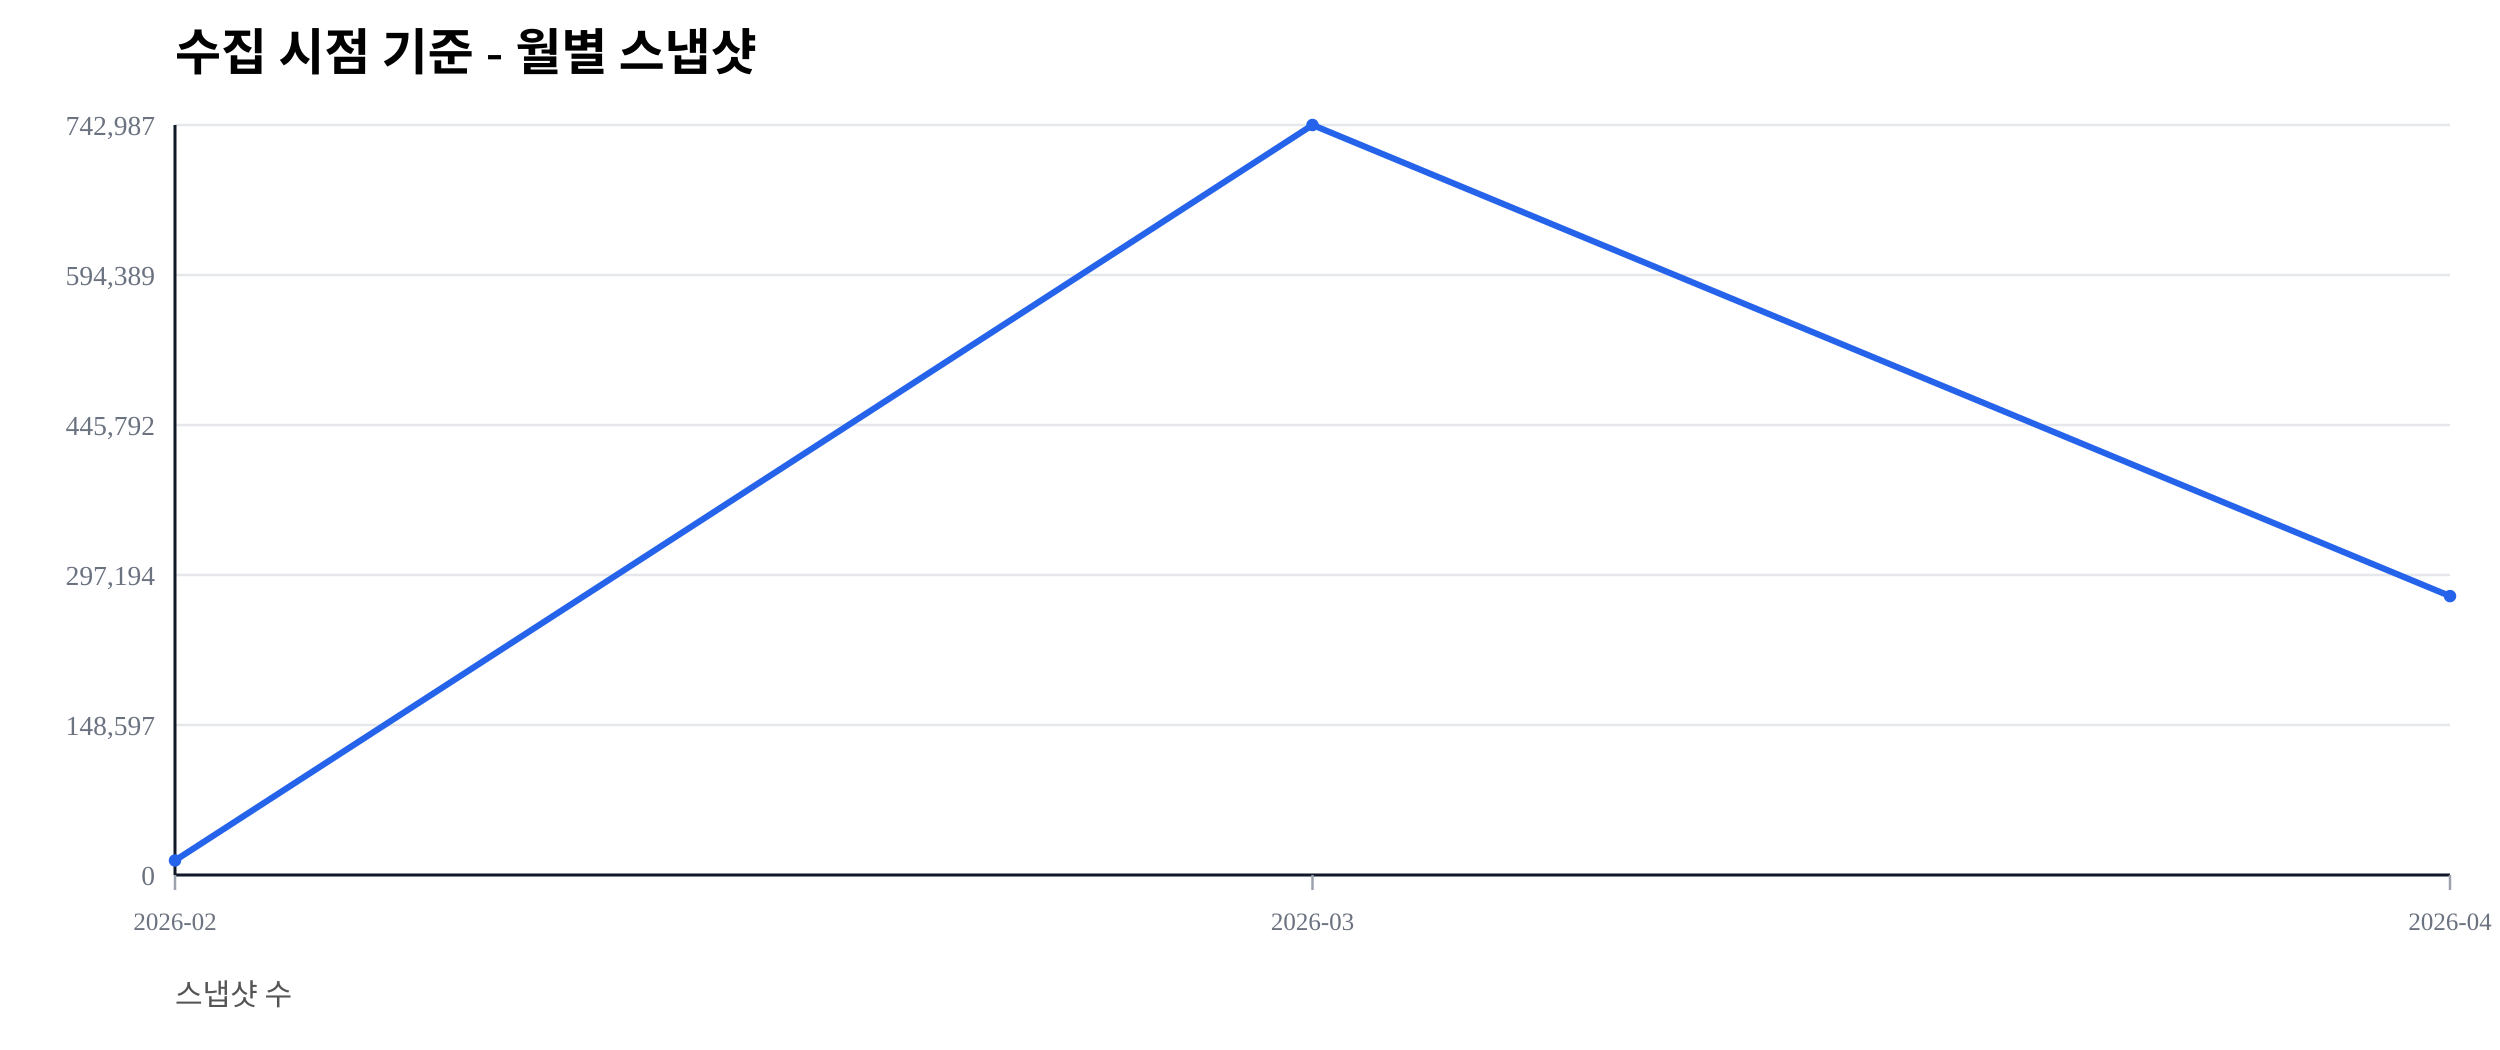
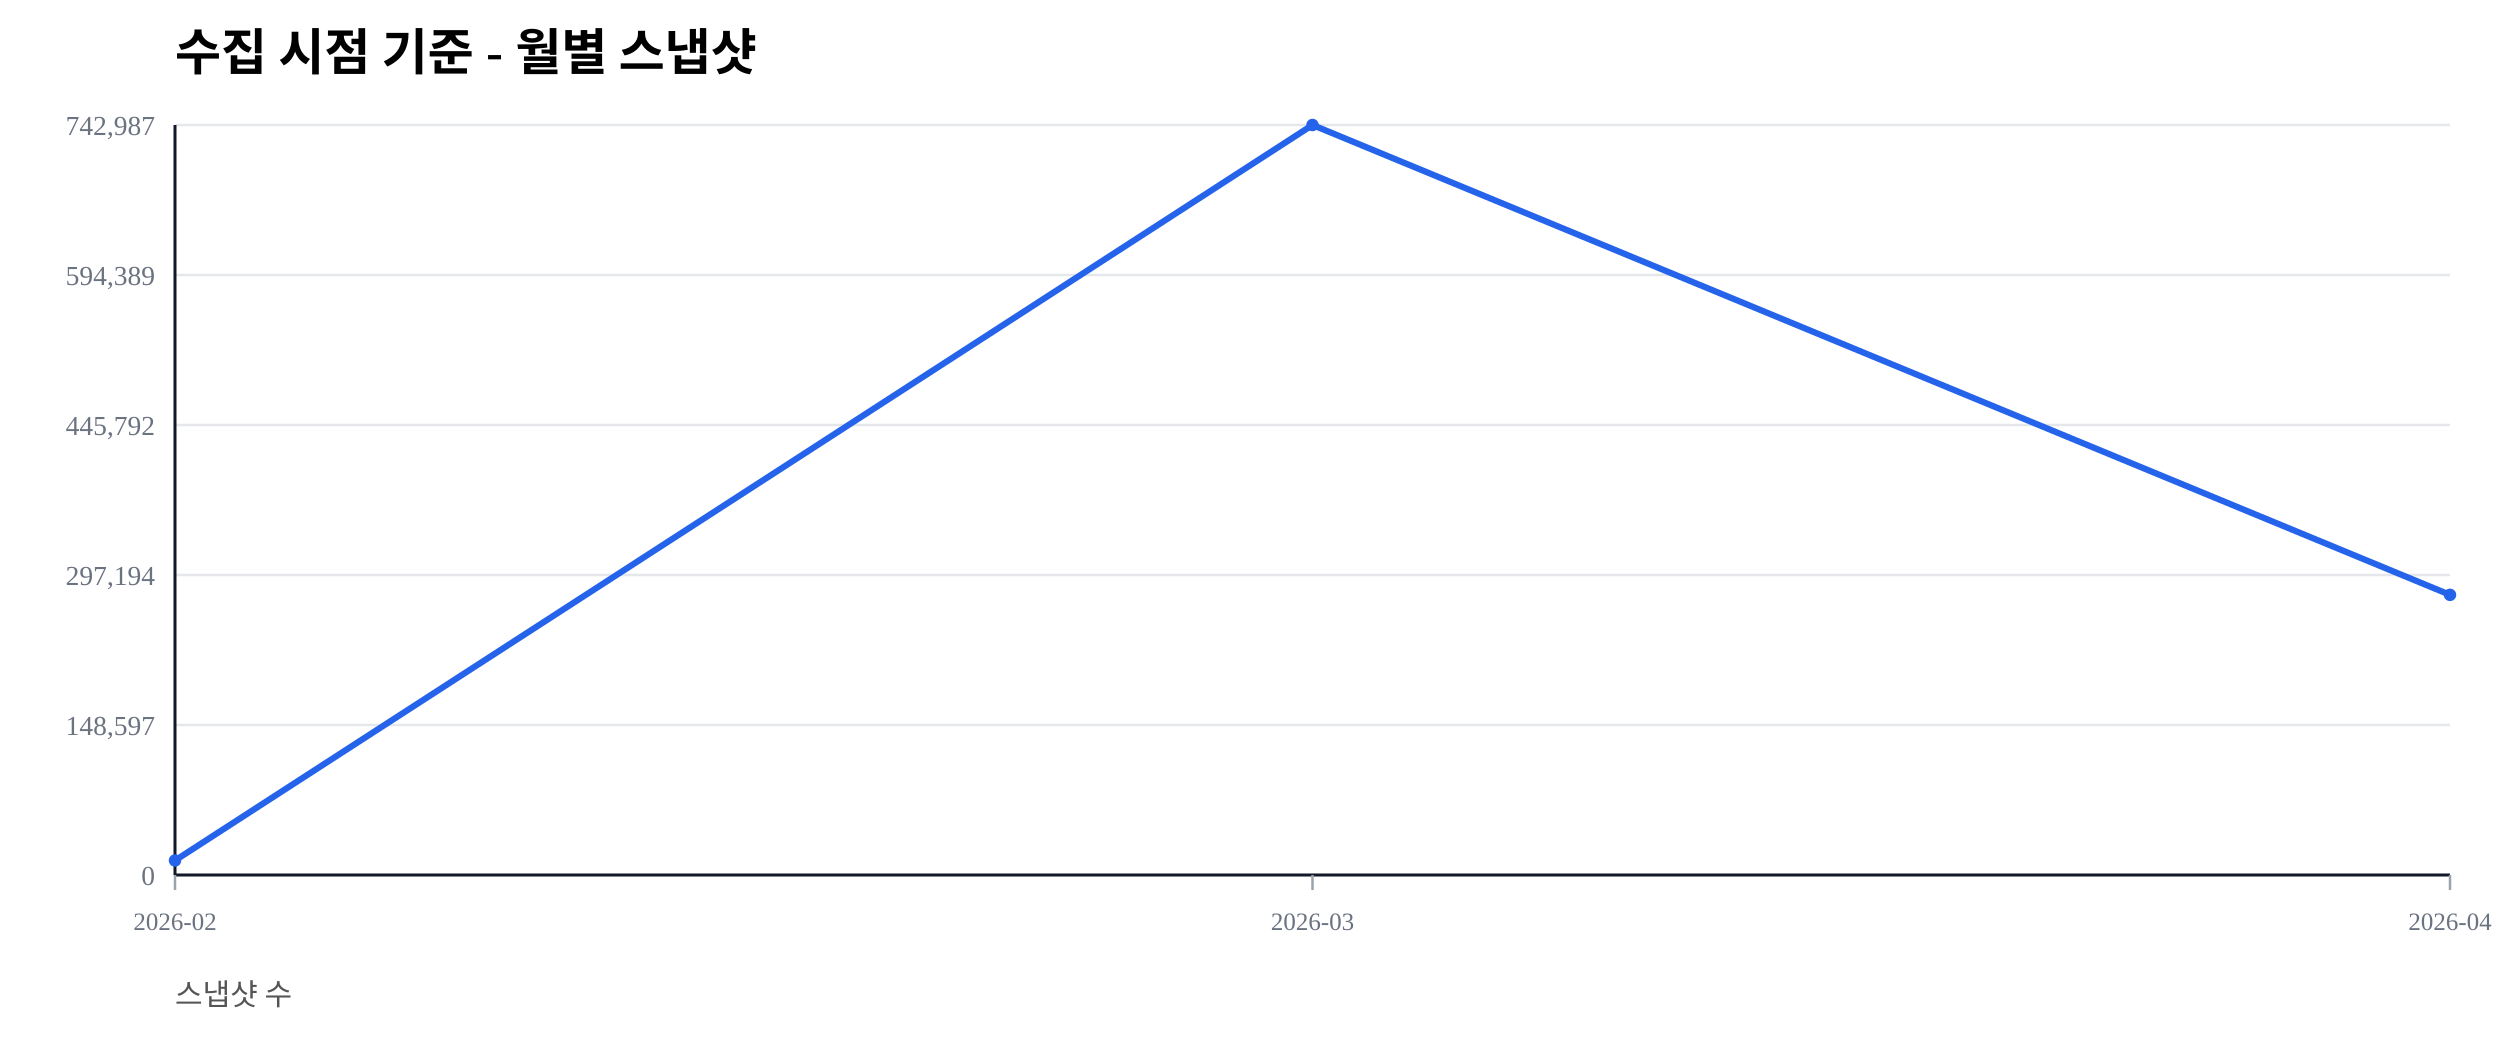
<svg xmlns="http://www.w3.org/2000/svg" width="1000" height="420" viewBox="0 0 1000 420">
  <rect width="100%" height="100%" fill="#ffffff" />
  <text x="70" y="28" font-size="20" font-weight="600">수집 시점 기준 - 월별 스냅샷</text>
  <text x="70" y="402" font-size="12" fill="#555">스냅샷 수</text>
  <line x1="70" y1="350.00" x2="980" y2="350.00" stroke="#e5e7eb" stroke-width="1" />
  <text x="62" y="354.00" font-size="11" fill="#6b7280" text-anchor="end">0</text>
  <line x1="70" y1="290.00" x2="980" y2="290.00" stroke="#e5e7eb" stroke-width="1" />
  <text x="62" y="294.00" font-size="11" fill="#6b7280" text-anchor="end">148,597</text>
  <line x1="70" y1="230.00" x2="980" y2="230.00" stroke="#e5e7eb" stroke-width="1" />
  <text x="62" y="234.00" font-size="11" fill="#6b7280" text-anchor="end">297,194</text>
  <line x1="70" y1="170.00" x2="980" y2="170.00" stroke="#e5e7eb" stroke-width="1" />
  <text x="62" y="174.00" font-size="11" fill="#6b7280" text-anchor="end">445,792</text>
  <line x1="70" y1="110.00" x2="980" y2="110.00" stroke="#e5e7eb" stroke-width="1" />
  <text x="62" y="114.00" font-size="11" fill="#6b7280" text-anchor="end">594,389</text>
  <line x1="70" y1="50.00" x2="980" y2="50.00" stroke="#e5e7eb" stroke-width="1" />
  <text x="62" y="54.00" font-size="11" fill="#6b7280" text-anchor="end">742,987</text>
  <line x1="70" y1="350" x2="980" y2="350" stroke="#111827" stroke-width="1.2" />
  <line x1="70" y1="50" x2="70" y2="350" stroke="#111827" stroke-width="1.2" />
  <line x1="70.00" y1="350" x2="70.00" y2="356" stroke="#9ca3af" stroke-width="1" />
  <text x="70.00" y="372" font-size="10" fill="#6b7280" text-anchor="middle">2026-02</text>
  <line x1="525.00" y1="350" x2="525.00" y2="356" stroke="#9ca3af" stroke-width="1" />
  <text x="525.00" y="372" font-size="10" fill="#6b7280" text-anchor="middle">2026-03</text>
  <line x1="980.00" y1="350" x2="980.00" y2="356" stroke="#9ca3af" stroke-width="1" />
  <text x="980.00" y="372" font-size="10" fill="#6b7280" text-anchor="middle">2026-04</text>
-   <polyline fill="none" stroke="#2563eb" stroke-width="2.5" points="70.00,344.19 525.00,50.00 980.00,238.44" />
+   <polyline fill="none" stroke="#2563eb" stroke-width="2.5" points="70.00,344.19 525.00,50.00 980.00,237.94" />
  <circle cx="70.00" cy="344.19" r="2.5" fill="#2563eb" />
  <circle cx="525.00" cy="50.00" r="2.5" fill="#2563eb" />
-   <circle cx="980.00" cy="238.44" r="2.5" fill="#2563eb" />
+   <circle cx="980.00" cy="237.94" r="2.5" fill="#2563eb" />
</svg>
